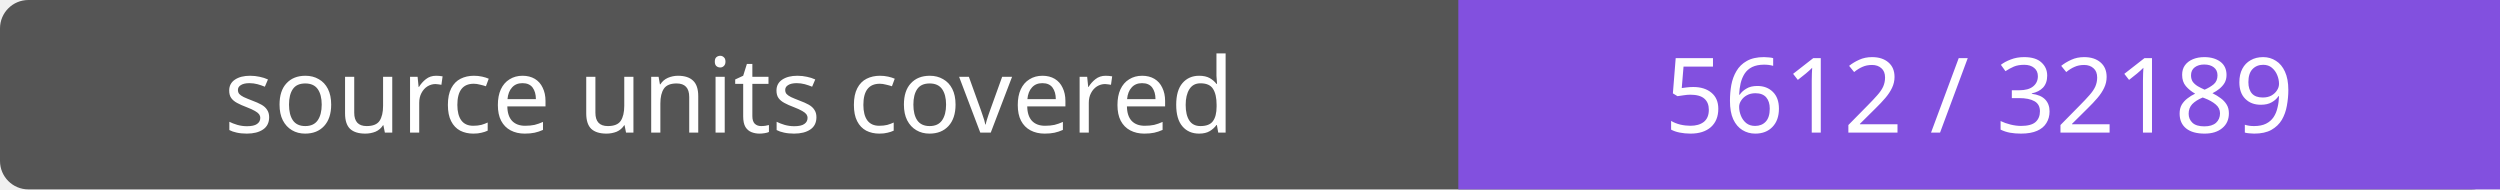
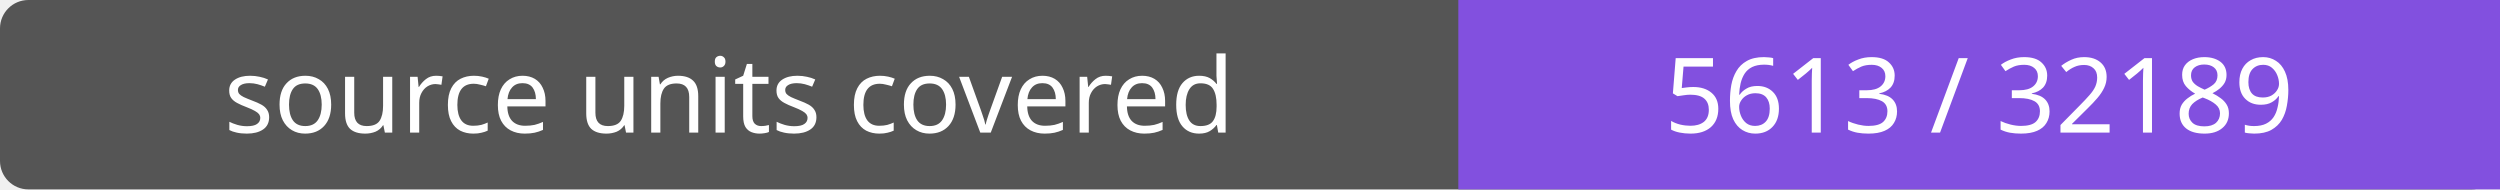
- <svg xmlns="http://www.w3.org/2000/svg" width="264" height="20" role="img" aria-label="source units covered: 5612 / 32189">
+ <svg xmlns="http://www.w3.org/2000/svg" width="264" height="20" role="img" aria-label="source units covered: 5613 / 32189">
  <rect width="264" height="20" rx="3" fill="#555" />
  <path fill="#8250df" d="M154 0h110v20H154z" />
  <g fill="#fff" text-anchor="middle" font-family="Verdana,sans-serif" font-size="11">
    <text x="77.0" y="14">source units covered</text>
-     <text x="209.0" y="14">5612 / 32189</text>
+     <text x="209.0" y="14">5613 / 32189</text>
  </g>
</svg>
